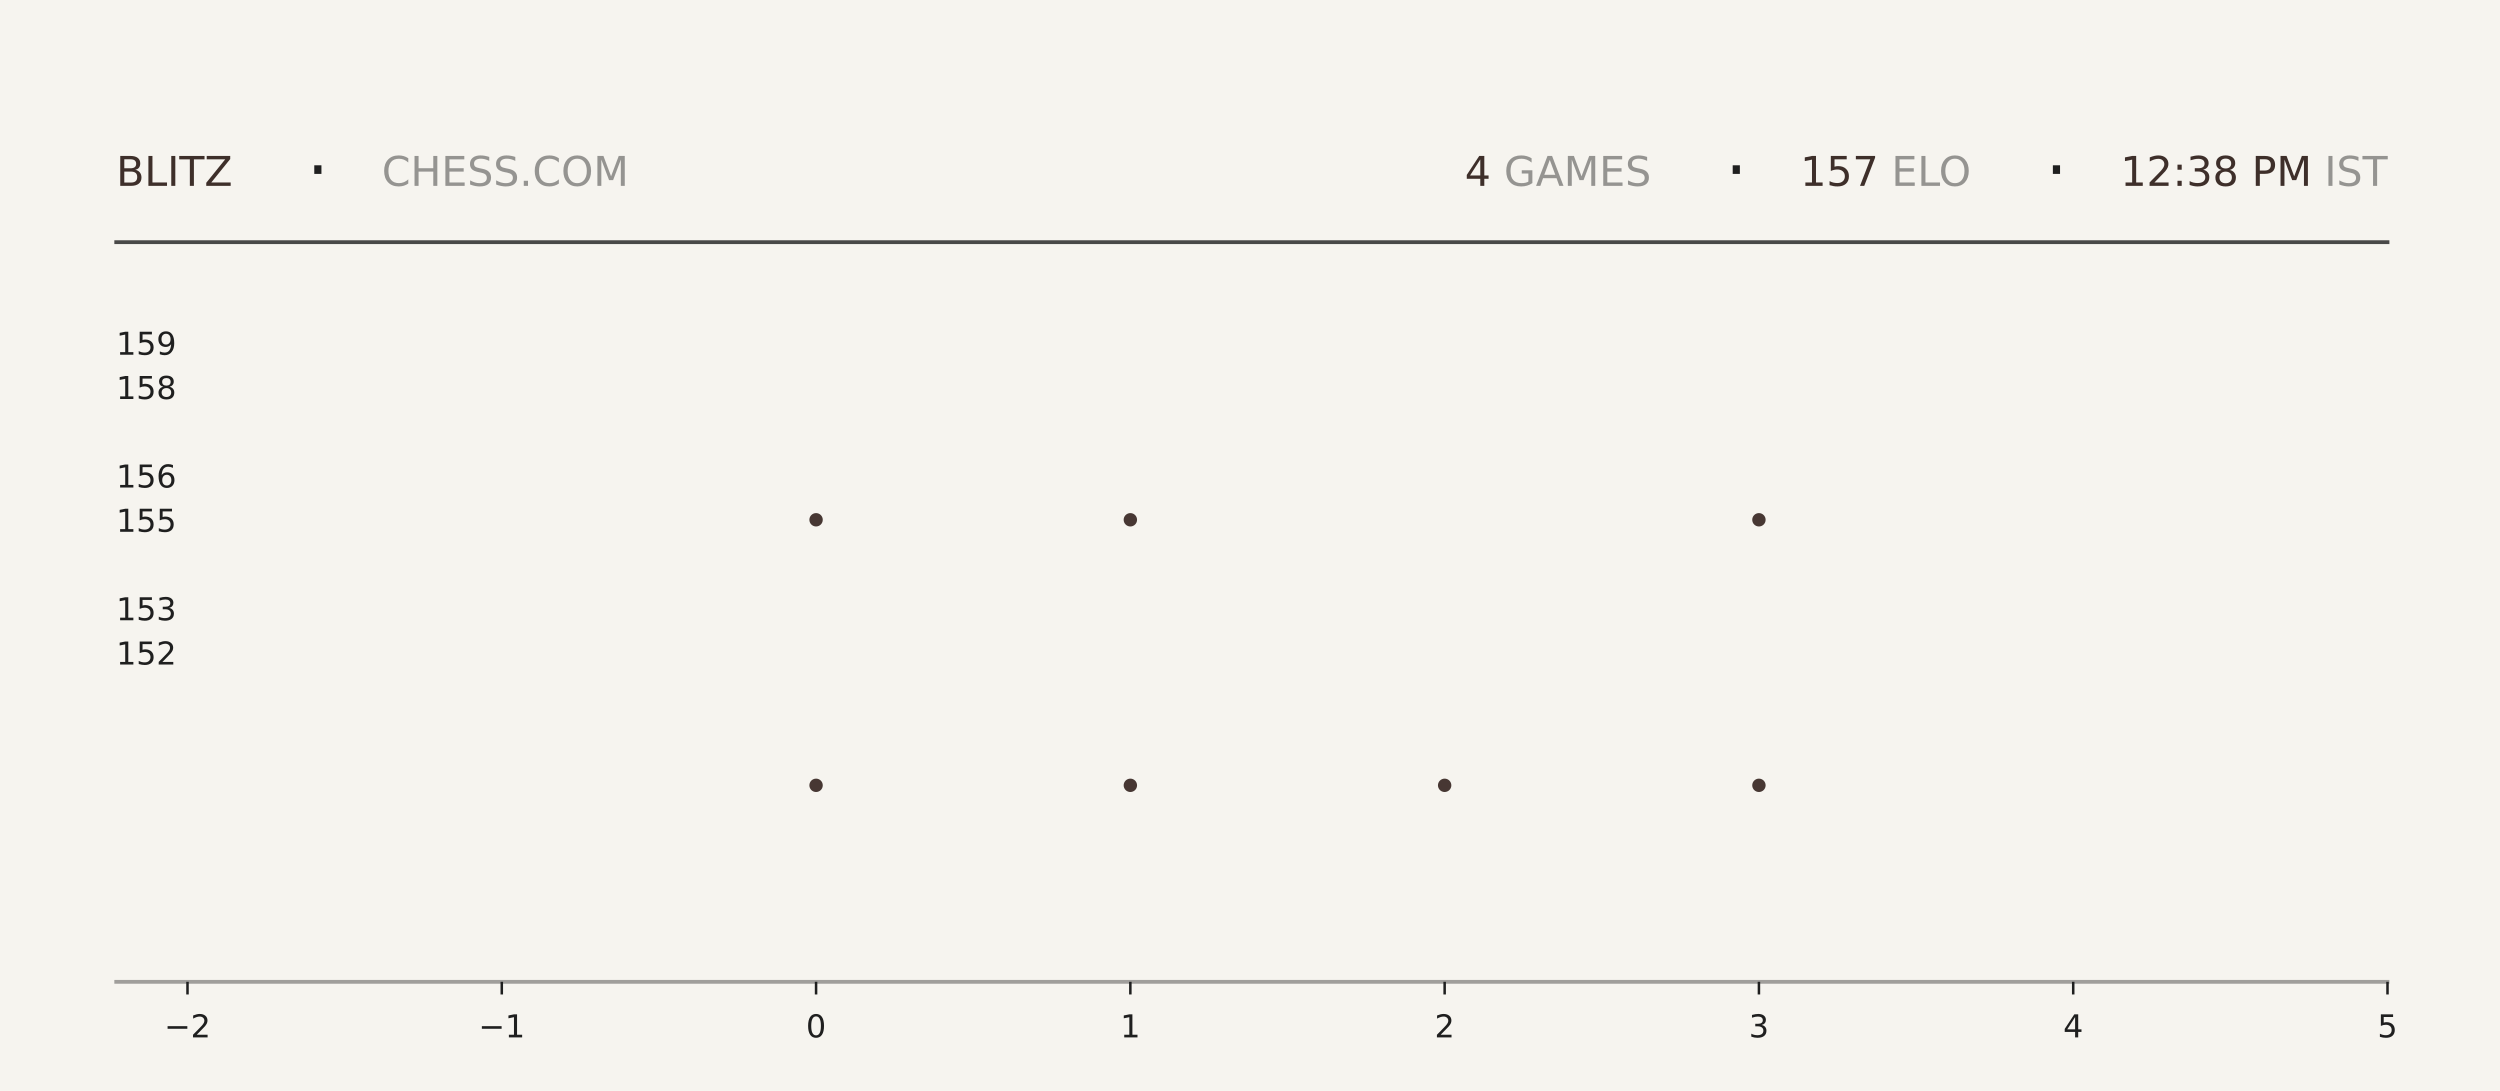
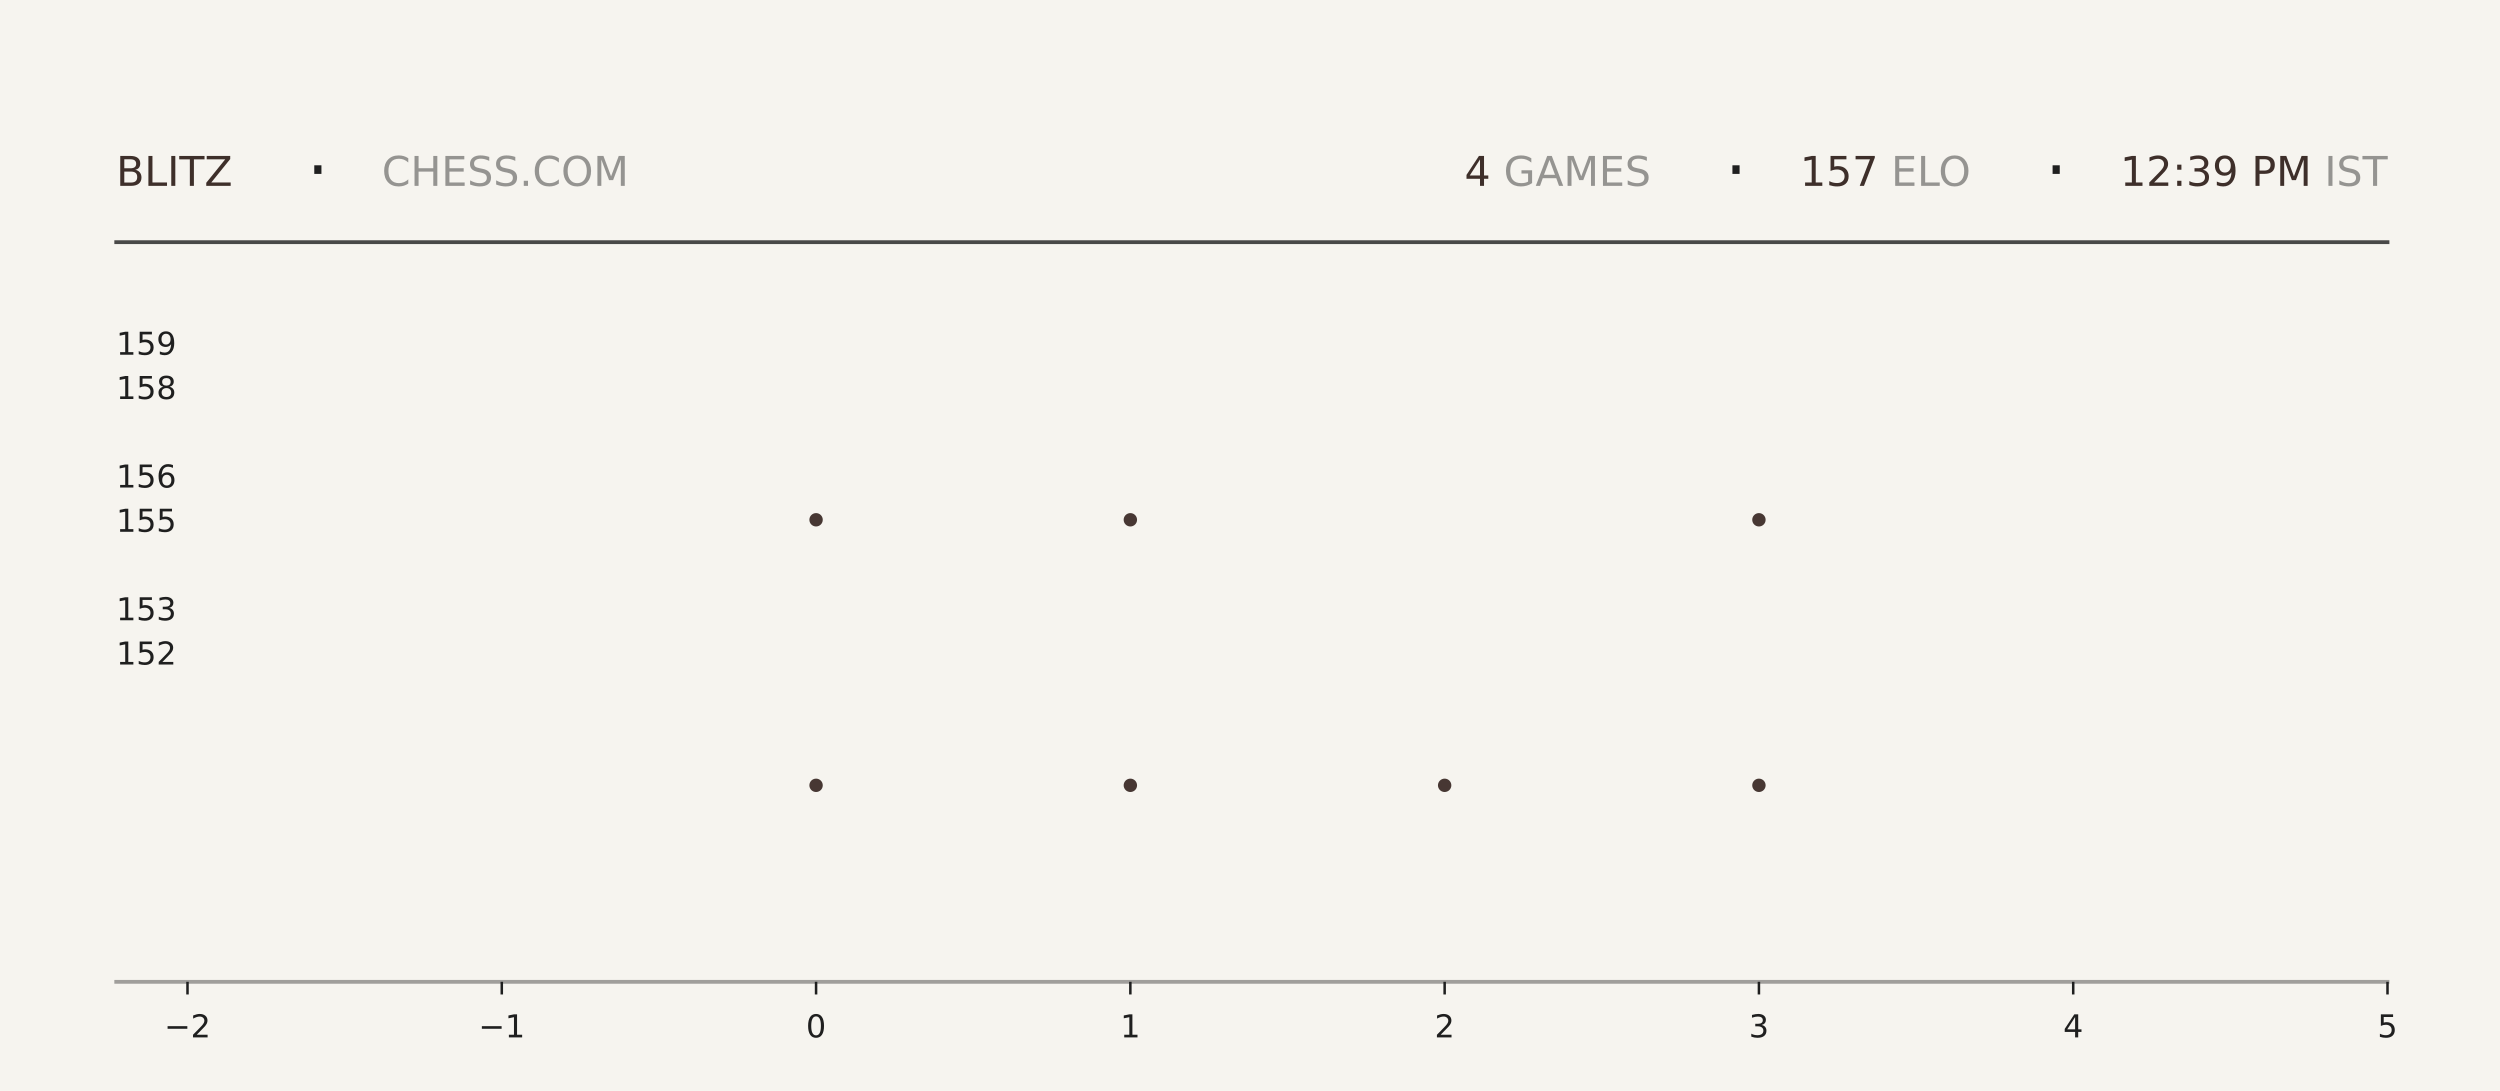
<svg xmlns="http://www.w3.org/2000/svg" xmlns:xlink="http://www.w3.org/1999/xlink" width="792pt" height="345.6pt" viewBox="0 0 792 345.6" version="1.1">
  <defs>
    <style type="text/css">*{stroke-linejoin: round; stroke-linecap: butt}</style>
  </defs>
  <g id="figure_1">
    <g id="patch_1">
      <path d="M 0 345.6  L 792 345.6  L 792 0  L 0 0  z " style="fill: #f6f4ef" />
    </g>
    <g id="axes_1">
      <g id="patch_2">
        <path d="M 59.4 311.04  L 756.36 311.04  L 756.36 103.68  L 59.4 103.68  z " style="fill: #f6f4ef" />
      </g>
      <g id="PathCollection_1">
        <defs>
-           <path id="m049895db90" d="M 0 2.121  C 0.563 2.121 1.102 1.898 1.5 1.5  C 1.898 1.102 2.121 0.563 2.121 0  C 2.121 -0.563 1.898 -1.102 1.5 -1.5  C 1.102 -1.898 0.563 -2.121 0 -2.121  C -0.563 -2.121 -1.102 -1.898 -1.5 -1.5  C -1.898 -1.102 -2.121 -0.563 -2.121 0  C -2.121 0.563 -1.898 1.102 -1.5 1.5  C -1.102 1.898 -0.563 2.121 0 2.121  z " />
-         </defs>
-         <g clip-path="url(#p44ed7ff889)">
-           <use xlink:href="#m049895db90" x="258.531" y="248.79" style="fill: #3e2f2a; fill-opacity: 0.95" />
-           <use xlink:href="#m049895db90" x="258.531" y="164.668" style="fill: #3e2f2a; fill-opacity: 0.95" />
+           <path id="m037ace55b5" d="M 0 2.121  C 0.563 2.121 1.102 1.898 1.5 1.5  C 1.898 1.102 2.121 0.563 2.121 0  C 2.121 -0.563 1.898 -1.102 1.5 -1.5  C 1.102 -1.898 0.563 -2.121 0 -2.121  C -0.563 -2.121 -1.102 -1.898 -1.5 -1.5  C -1.898 -1.102 -2.121 -0.563 -2.121 0  C -2.121 0.563 -1.898 1.102 -1.5 1.5  C -1.102 1.898 -0.563 2.121 0 2.121  z " />
+         </defs>
+         <g clip-path="url(#pa49784d8bc)">
+           <use xlink:href="#m037ace55b5" x="258.531" y="248.79" style="fill: #3e2f2a; fill-opacity: 0.95" />
+           <use xlink:href="#m037ace55b5" x="258.531" y="164.668" style="fill: #3e2f2a; fill-opacity: 0.95" />
        </g>
      </g>
      <g id="PathCollection_2">
-         <g clip-path="url(#p44ed7ff889)">
-           <use xlink:href="#m049895db90" x="358.097" y="248.79" style="fill: #3e2f2a; fill-opacity: 0.95" />
-           <use xlink:href="#m049895db90" x="358.097" y="164.668" style="fill: #3e2f2a; fill-opacity: 0.95" />
-           <use xlink:href="#m049895db90" x="358.097" y="80.547" style="fill: #3e2f2a; fill-opacity: 0.95" />
+         <g clip-path="url(#pa49784d8bc)">
+           <use xlink:href="#m037ace55b5" x="358.097" y="248.79" style="fill: #3e2f2a; fill-opacity: 0.95" />
+           <use xlink:href="#m037ace55b5" x="358.097" y="164.668" style="fill: #3e2f2a; fill-opacity: 0.95" />
+           <use xlink:href="#m037ace55b5" x="358.097" y="80.547" style="fill: #3e2f2a; fill-opacity: 0.95" />
        </g>
      </g>
      <g id="PathCollection_3">
-         <g clip-path="url(#p44ed7ff889)">
-           <use xlink:href="#m049895db90" x="457.663" y="248.79" style="fill: #3e2f2a; fill-opacity: 0.95" />
+         <g clip-path="url(#pa49784d8bc)">
+           <use xlink:href="#m037ace55b5" x="457.663" y="248.79" style="fill: #3e2f2a; fill-opacity: 0.95" />
        </g>
      </g>
      <g id="PathCollection_4">
-         <g clip-path="url(#p44ed7ff889)">
-           <use xlink:href="#m049895db90" x="557.229" y="248.79" style="fill: #3e2f2a; fill-opacity: 0.95" />
-           <use xlink:href="#m049895db90" x="557.229" y="164.668" style="fill: #3e2f2a; fill-opacity: 0.95" />
-           <use xlink:href="#m049895db90" x="557.229" y="80.547" style="fill: #3e2f2a; fill-opacity: 0.95" />
+         <g clip-path="url(#pa49784d8bc)">
+           <use xlink:href="#m037ace55b5" x="557.229" y="248.79" style="fill: #3e2f2a; fill-opacity: 0.95" />
+           <use xlink:href="#m037ace55b5" x="557.229" y="164.668" style="fill: #3e2f2a; fill-opacity: 0.95" />
+           <use xlink:href="#m037ace55b5" x="557.229" y="80.547" style="fill: #3e2f2a; fill-opacity: 0.95" />
        </g>
      </g>
      <g id="matplotlib.axis_1">
        <g id="xtick_1">
          <g id="line2d_1">
            <defs>
-               <path id="m4c40f22a50" d="M 0 0  L 0 4  " style="stroke: #1f1f1f; stroke-width: 0.8" />
+               <path id="ma7cad294cf" d="M 0 0  L 0 4  " style="stroke: #1f1f1f; stroke-width: 0.8" />
            </defs>
            <g>
-               <use xlink:href="#m4c40f22a50" x="59.4" y="311.04" style="fill: #1f1f1f; stroke: #1f1f1f; stroke-width: 0.8" />
+               <use xlink:href="#ma7cad294cf" x="59.4" y="311.04" style="fill: #1f1f1f; stroke: #1f1f1f; stroke-width: 0.8" />
            </g>
          </g>
          <g id="text_1">
            <g style="fill: #1f1f1f" transform="translate(52.02891 328.6384) scale(0.1 -0.1)">
              <defs>
                <path id="DejaVuSans-2212" d="M 678 2272  L 4684 2272  L 4684 1741  L 678 1741  L 678 2272  z " transform="scale(0.015625)" />
                <path id="DejaVuSans-32" d="M 1228 531  L 3431 531  L 3431 0  L 469 0  L 469 531  Q 828 903 1448 1529  Q 2069 2156 2228 2338  Q 2531 2678 2651 2914  Q 2772 3150 2772 3378  Q 2772 3750 2511 3984  Q 2250 4219 1831 4219  Q 1534 4219 1204 4116  Q 875 4013 500 3803  L 500 4441  Q 881 4594 1212 4672  Q 1544 4750 1819 4750  Q 2544 4750 2975 4387  Q 3406 4025 3406 3419  Q 3406 3131 3298 2873  Q 3191 2616 2906 2266  Q 2828 2175 2409 1742  Q 1991 1309 1228 531  z " transform="scale(0.015625)" />
              </defs>
              <use xlink:href="#DejaVuSans-2212" />
              <use xlink:href="#DejaVuSans-32" transform="translate(83.78906 0)" />
            </g>
          </g>
        </g>
        <g id="xtick_2">
          <g id="line2d_2">
            <g>
-               <use xlink:href="#m4c40f22a50" x="158.966" y="311.04" style="fill: #1f1f1f; stroke: #1f1f1f; stroke-width: 0.8" />
+               <use xlink:href="#ma7cad294cf" x="158.966" y="311.04" style="fill: #1f1f1f; stroke: #1f1f1f; stroke-width: 0.8" />
            </g>
          </g>
          <g id="text_2">
            <g style="fill: #1f1f1f" transform="translate(151.5946 328.6384) scale(0.1 -0.1)">
              <defs>
                <path id="DejaVuSans-31" d="M 794 531  L 1825 531  L 1825 4091  L 703 3866  L 703 4441  L 1819 4666  L 2450 4666  L 2450 531  L 3481 531  L 3481 0  L 794 0  L 794 531  z " transform="scale(0.015625)" />
              </defs>
              <use xlink:href="#DejaVuSans-2212" />
              <use xlink:href="#DejaVuSans-31" transform="translate(83.78906 0)" />
            </g>
          </g>
        </g>
        <g id="xtick_3">
          <g id="line2d_3">
            <g>
-               <use xlink:href="#m4c40f22a50" x="258.531" y="311.04" style="fill: #1f1f1f; stroke: #1f1f1f; stroke-width: 0.8" />
+               <use xlink:href="#ma7cad294cf" x="258.531" y="311.04" style="fill: #1f1f1f; stroke: #1f1f1f; stroke-width: 0.8" />
            </g>
          </g>
          <g id="text_3">
            <g style="fill: #1f1f1f" transform="translate(255.3502 328.6384) scale(0.1 -0.1)">
              <defs>
                <path id="DejaVuSans-30" d="M 2034 4250  Q 1547 4250 1301 3770  Q 1056 3291 1056 2328  Q 1056 1369 1301 889  Q 1547 409 2034 409  Q 2525 409 2770 889  Q 3016 1369 3016 2328  Q 3016 3291 2770 3770  Q 2525 4250 2034 4250  z M 2034 4750  Q 2819 4750 3233 4129  Q 3647 3509 3647 2328  Q 3647 1150 3233 529  Q 2819 -91 2034 -91  Q 1250 -91 836 529  Q 422 1150 422 2328  Q 422 3509 836 4129  Q 1250 4750 2034 4750  z " transform="scale(0.015625)" />
              </defs>
              <use xlink:href="#DejaVuSans-30" />
            </g>
          </g>
        </g>
        <g id="xtick_4">
          <g id="line2d_4">
            <g>
-               <use xlink:href="#m4c40f22a50" x="358.097" y="311.04" style="fill: #1f1f1f; stroke: #1f1f1f; stroke-width: 0.8" />
+               <use xlink:href="#ma7cad294cf" x="358.097" y="311.04" style="fill: #1f1f1f; stroke: #1f1f1f; stroke-width: 0.8" />
            </g>
          </g>
          <g id="text_4">
            <g style="fill: #1f1f1f" transform="translate(354.9159 328.6384) scale(0.1 -0.1)">
              <use xlink:href="#DejaVuSans-31" />
            </g>
          </g>
        </g>
        <g id="xtick_5">
          <g id="line2d_5">
            <g>
-               <use xlink:href="#m4c40f22a50" x="457.663" y="311.04" style="fill: #1f1f1f; stroke: #1f1f1f; stroke-width: 0.8" />
+               <use xlink:href="#ma7cad294cf" x="457.663" y="311.04" style="fill: #1f1f1f; stroke: #1f1f1f; stroke-width: 0.8" />
            </g>
          </g>
          <g id="text_5">
            <g style="fill: #1f1f1f" transform="translate(454.4816 328.6384) scale(0.1 -0.1)">
              <use xlink:href="#DejaVuSans-32" />
            </g>
          </g>
        </g>
        <g id="xtick_6">
          <g id="line2d_6">
            <g>
-               <use xlink:href="#m4c40f22a50" x="557.229" y="311.04" style="fill: #1f1f1f; stroke: #1f1f1f; stroke-width: 0.8" />
+               <use xlink:href="#ma7cad294cf" x="557.229" y="311.04" style="fill: #1f1f1f; stroke: #1f1f1f; stroke-width: 0.8" />
            </g>
          </g>
          <g id="text_6">
            <g style="fill: #1f1f1f" transform="translate(554.0473 328.6384) scale(0.1 -0.1)">
              <defs>
                <path id="DejaVuSans-33" d="M 2597 2516  Q 3050 2419 3304 2112  Q 3559 1806 3559 1356  Q 3559 666 3084 287  Q 2609 -91 1734 -91  Q 1441 -91 1130 -33  Q 819 25 488 141  L 488 750  Q 750 597 1062 519  Q 1375 441 1716 441  Q 2309 441 2620 675  Q 2931 909 2931 1356  Q 2931 1769 2642 2001  Q 2353 2234 1838 2234  L 1294 2234  L 1294 2753  L 1863 2753  Q 2328 2753 2575 2939  Q 2822 3125 2822 3475  Q 2822 3834 2567 4026  Q 2313 4219 1838 4219  Q 1578 4219 1281 4162  Q 984 4106 628 3988  L 628 4550  Q 988 4650 1302 4700  Q 1616 4750 1894 4750  Q 2613 4750 3031 4423  Q 3450 4097 3450 3541  Q 3450 3153 3228 2886  Q 3006 2619 2597 2516  z " transform="scale(0.015625)" />
              </defs>
              <use xlink:href="#DejaVuSans-33" />
            </g>
          </g>
        </g>
        <g id="xtick_7">
          <g id="line2d_7">
            <g>
-               <use xlink:href="#m4c40f22a50" x="656.794" y="311.04" style="fill: #1f1f1f; stroke: #1f1f1f; stroke-width: 0.8" />
+               <use xlink:href="#ma7cad294cf" x="656.794" y="311.04" style="fill: #1f1f1f; stroke: #1f1f1f; stroke-width: 0.8" />
            </g>
          </g>
          <g id="text_7">
            <g style="fill: #1f1f1f" transform="translate(653.613 328.6384) scale(0.1 -0.1)">
              <defs>
                <path id="DejaVuSans-34" d="M 2419 4116  L 825 1625  L 2419 1625  L 2419 4116  z M 2253 4666  L 3047 4666  L 3047 1625  L 3713 1625  L 3713 1100  L 3047 1100  L 3047 0  L 2419 0  L 2419 1100  L 313 1100  L 313 1709  L 2253 4666  z " transform="scale(0.015625)" />
              </defs>
              <use xlink:href="#DejaVuSans-34" />
            </g>
          </g>
        </g>
        <g id="xtick_8">
          <g id="line2d_8">
            <g>
-               <use xlink:href="#m4c40f22a50" x="756.36" y="311.04" style="fill: #1f1f1f; stroke: #1f1f1f; stroke-width: 0.8" />
+               <use xlink:href="#ma7cad294cf" x="756.36" y="311.04" style="fill: #1f1f1f; stroke: #1f1f1f; stroke-width: 0.8" />
            </g>
          </g>
          <g id="text_8">
            <g style="fill: #1f1f1f" transform="translate(753.1788 328.6384) scale(0.1 -0.1)">
              <defs>
                <path id="DejaVuSans-35" d="M 691 4666  L 3169 4666  L 3169 4134  L 1269 4134  L 1269 2991  Q 1406 3038 1543 3061  Q 1681 3084 1819 3084  Q 2600 3084 3056 2656  Q 3513 2228 3513 1497  Q 3513 744 3044 326  Q 2575 -91 1722 -91  Q 1428 -91 1123 -41  Q 819 9 494 109  L 494 744  Q 775 591 1075 516  Q 1375 441 1709 441  Q 2250 441 2565 725  Q 2881 1009 2881 1497  Q 2881 1984 2565 2268  Q 2250 2553 1709 2553  Q 1456 2553 1204 2497  Q 953 2441 691 2322  L 691 4666  z " transform="scale(0.015625)" />
              </defs>
              <use xlink:href="#DejaVuSans-35" />
            </g>
          </g>
        </g>
      </g>
      <g id="matplotlib.axis_2">
        <g id="ytick_1">
          <g id="line2d_9" />
          <g id="text_9">
            <g style="fill: #1f1f1f" transform="translate(36.8125 210.5283) scale(0.1 -0.1)">
              <use xlink:href="#DejaVuSans-31" />
              <use xlink:href="#DejaVuSans-35" transform="translate(63.62305 0)" />
              <use xlink:href="#DejaVuSans-32" transform="translate(127.2461 0)" />
            </g>
          </g>
        </g>
        <g id="ytick_2">
          <g id="line2d_10" />
          <g id="text_10">
            <g style="fill: #1f1f1f" transform="translate(36.8125 196.508) scale(0.1 -0.1)">
              <use xlink:href="#DejaVuSans-31" />
              <use xlink:href="#DejaVuSans-35" transform="translate(63.62305 0)" />
              <use xlink:href="#DejaVuSans-33" transform="translate(127.2461 0)" />
            </g>
          </g>
        </g>
        <g id="ytick_3">
          <g id="line2d_11" />
          <g id="text_11">
            <g style="fill: #1f1f1f" transform="translate(36.8125 168.4675) scale(0.1 -0.1)">
              <use xlink:href="#DejaVuSans-31" />
              <use xlink:href="#DejaVuSans-35" transform="translate(63.62305 0)" />
              <use xlink:href="#DejaVuSans-35" transform="translate(127.2461 0)" />
            </g>
          </g>
        </g>
        <g id="ytick_4">
          <g id="line2d_12" />
          <g id="text_12">
            <g style="fill: #1f1f1f" transform="translate(36.8125 154.4472) scale(0.1 -0.1)">
              <defs>
                <path id="DejaVuSans-36" d="M 2113 2584  Q 1688 2584 1439 2293  Q 1191 2003 1191 1497  Q 1191 994 1439 701  Q 1688 409 2113 409  Q 2538 409 2786 701  Q 3034 994 3034 1497  Q 3034 2003 2786 2293  Q 2538 2584 2113 2584  z M 3366 4563  L 3366 3988  Q 3128 4100 2886 4159  Q 2644 4219 2406 4219  Q 1781 4219 1451 3797  Q 1122 3375 1075 2522  Q 1259 2794 1537 2939  Q 1816 3084 2150 3084  Q 2853 3084 3261 2657  Q 3669 2231 3669 1497  Q 3669 778 3244 343  Q 2819 -91 2113 -91  Q 1303 -91 875 529  Q 447 1150 447 2328  Q 447 3434 972 4092  Q 1497 4750 2381 4750  Q 2619 4750 2861 4703  Q 3103 4656 3366 4563  z " transform="scale(0.015625)" />
              </defs>
              <use xlink:href="#DejaVuSans-31" />
              <use xlink:href="#DejaVuSans-35" transform="translate(63.62305 0)" />
              <use xlink:href="#DejaVuSans-36" transform="translate(127.2461 0)" />
            </g>
          </g>
        </g>
        <g id="ytick_5">
          <g id="line2d_13" />
          <g id="text_13">
            <g style="fill: #1f1f1f" transform="translate(36.8125 126.4066) scale(0.1 -0.1)">
              <defs>
                <path id="DejaVuSans-38" d="M 2034 2216  Q 1584 2216 1326 1975  Q 1069 1734 1069 1313  Q 1069 891 1326 650  Q 1584 409 2034 409  Q 2484 409 2743 651  Q 3003 894 3003 1313  Q 3003 1734 2745 1975  Q 2488 2216 2034 2216  z M 1403 2484  Q 997 2584 770 2862  Q 544 3141 544 3541  Q 544 4100 942 4425  Q 1341 4750 2034 4750  Q 2731 4750 3128 4425  Q 3525 4100 3525 3541  Q 3525 3141 3298 2862  Q 3072 2584 2669 2484  Q 3125 2378 3379 2068  Q 3634 1759 3634 1313  Q 3634 634 3220 271  Q 2806 -91 2034 -91  Q 1263 -91 848 271  Q 434 634 434 1313  Q 434 1759 690 2068  Q 947 2378 1403 2484  z M 1172 3481  Q 1172 3119 1398 2916  Q 1625 2713 2034 2713  Q 2441 2713 2670 2916  Q 2900 3119 2900 3481  Q 2900 3844 2670 4047  Q 2441 4250 2034 4250  Q 1625 4250 1398 4047  Q 1172 3844 1172 3481  z " transform="scale(0.015625)" />
              </defs>
              <use xlink:href="#DejaVuSans-31" />
              <use xlink:href="#DejaVuSans-35" transform="translate(63.62305 0)" />
              <use xlink:href="#DejaVuSans-38" transform="translate(127.2461 0)" />
            </g>
          </g>
        </g>
        <g id="ytick_6">
          <g id="line2d_14" />
          <g id="text_14">
            <g style="fill: #1f1f1f" transform="translate(36.8125 112.3863) scale(0.1 -0.1)">
              <defs>
                <path id="DejaVuSans-39" d="M 703 97  L 703 672  Q 941 559 1184 500  Q 1428 441 1663 441  Q 2288 441 2617 861  Q 2947 1281 2994 2138  Q 2813 1869 2534 1725  Q 2256 1581 1919 1581  Q 1219 1581 811 2004  Q 403 2428 403 3163  Q 403 3881 828 4315  Q 1253 4750 1959 4750  Q 2769 4750 3195 4129  Q 3622 3509 3622 2328  Q 3622 1225 3098 567  Q 2575 -91 1691 -91  Q 1453 -91 1209 -44  Q 966 3 703 97  z M 1959 2075  Q 2384 2075 2632 2365  Q 2881 2656 2881 3163  Q 2881 3666 2632 3958  Q 2384 4250 1959 4250  Q 1534 4250 1286 3958  Q 1038 3666 1038 3163  Q 1038 2656 1286 2365  Q 1534 2075 1959 2075  z " transform="scale(0.015625)" />
              </defs>
              <use xlink:href="#DejaVuSans-31" />
              <use xlink:href="#DejaVuSans-35" transform="translate(63.62305 0)" />
              <use xlink:href="#DejaVuSans-39" transform="translate(127.2461 0)" />
            </g>
          </g>
        </g>
      </g>
    </g>
    <g id="line2d_15">
      <path d="M 36.82 76.723  L 756.36 76.723  " style="fill: none; stroke: #1f1f1f; stroke-opacity: 0.8; stroke-width: 1.2; stroke-linecap: square" />
    </g>
    <g id="line2d_16">
      <path d="M 36.82 311.04  L 756.36 311.04  " style="fill: none; stroke: #1f1f1f; stroke-opacity: 0.4; stroke-width: 1.2; stroke-linecap: square" />
    </g>
    <g id="text_15">
      <g style="fill: #3e2f2a" transform="translate(36.82 58.88319) scale(0.13 -0.13)">
        <defs>
          <path id="DejaVuSans-42" d="M 1259 2228  L 1259 519  L 2272 519  Q 2781 519 3026 730  Q 3272 941 3272 1375  Q 3272 1813 3026 2020  Q 2781 2228 2272 2228  L 1259 2228  z M 1259 4147  L 1259 2741  L 2194 2741  Q 2656 2741 2882 2914  Q 3109 3088 3109 3444  Q 3109 3797 2882 3972  Q 2656 4147 2194 4147  L 1259 4147  z M 628 4666  L 2241 4666  Q 2963 4666 3353 4366  Q 3744 4066 3744 3513  Q 3744 3084 3544 2831  Q 3344 2578 2956 2516  Q 3422 2416 3680 2098  Q 3938 1781 3938 1306  Q 3938 681 3513 340  Q 3088 0 2303 0  L 628 0  L 628 4666  z " transform="scale(0.015625)" />
          <path id="DejaVuSans-4c" d="M 628 4666  L 1259 4666  L 1259 531  L 3531 531  L 3531 0  L 628 0  L 628 4666  z " transform="scale(0.015625)" />
          <path id="DejaVuSans-49" d="M 628 4666  L 1259 4666  L 1259 0  L 628 0  L 628 4666  z " transform="scale(0.015625)" />
          <path id="DejaVuSans-54" d="M -19 4666  L 3928 4666  L 3928 4134  L 2272 4134  L 2272 0  L 1638 0  L 1638 4134  L -19 4134  L -19 4666  z " transform="scale(0.015625)" />
          <path id="DejaVuSans-5a" d="M 359 4666  L 4025 4666  L 4025 4184  L 1075 531  L 4097 531  L 4097 0  L 288 0  L 288 481  L 3238 4134  L 359 4134  L 359 4666  z " transform="scale(0.015625)" />
        </defs>
        <use xlink:href="#DejaVuSans-42" />
        <use xlink:href="#DejaVuSans-4c" transform="translate(68.60352 0)" />
        <use xlink:href="#DejaVuSans-49" transform="translate(124.3164 0)" />
        <use xlink:href="#DejaVuSans-54" transform="translate(153.8086 0)" />
        <use xlink:href="#DejaVuSans-5a" transform="translate(214.8926 0)" />
      </g>
    </g>
    <g id="text_16">
      <g style="fill: #1f1f1f" transform="translate(97.21 61.36662) scale(0.22 -0.22)">
        <defs>
          <path id="DejaVuSans-b7" d="M 684 2619  L 1344 2619  L 1344 1825  L 684 1825  L 684 2619  z " transform="scale(0.015625)" />
        </defs>
        <use xlink:href="#DejaVuSans-b7" />
      </g>
    </g>
    <g id="text_17">
      <g style="fill: #1f1f1f; opacity: 0.45" transform="translate(120.97 58.88319) scale(0.13 -0.13)">
        <defs>
          <path id="DejaVuSans-43" d="M 4122 4306  L 4122 3641  Q 3803 3938 3442 4084  Q 3081 4231 2675 4231  Q 1875 4231 1450 3742  Q 1025 3253 1025 2328  Q 1025 1406 1450 917  Q 1875 428 2675 428  Q 3081 428 3442 575  Q 3803 722 4122 1019  L 4122 359  Q 3791 134 3420 21  Q 3050 -91 2638 -91  Q 1578 -91 968 557  Q 359 1206 359 2328  Q 359 3453 968 4101  Q 1578 4750 2638 4750  Q 3056 4750 3426 4639  Q 3797 4528 4122 4306  z " transform="scale(0.015625)" />
          <path id="DejaVuSans-48" d="M 628 4666  L 1259 4666  L 1259 2753  L 3553 2753  L 3553 4666  L 4184 4666  L 4184 0  L 3553 0  L 3553 2222  L 1259 2222  L 1259 0  L 628 0  L 628 4666  z " transform="scale(0.015625)" />
          <path id="DejaVuSans-45" d="M 628 4666  L 3578 4666  L 3578 4134  L 1259 4134  L 1259 2753  L 3481 2753  L 3481 2222  L 1259 2222  L 1259 531  L 3634 531  L 3634 0  L 628 0  L 628 4666  z " transform="scale(0.015625)" />
          <path id="DejaVuSans-53" d="M 3425 4513  L 3425 3897  Q 3066 4069 2747 4153  Q 2428 4238 2131 4238  Q 1616 4238 1336 4038  Q 1056 3838 1056 3469  Q 1056 3159 1242 3001  Q 1428 2844 1947 2747  L 2328 2669  Q 3034 2534 3370 2195  Q 3706 1856 3706 1288  Q 3706 609 3251 259  Q 2797 -91 1919 -91  Q 1588 -91 1214 -16  Q 841 59 441 206  L 441 856  Q 825 641 1194 531  Q 1563 422 1919 422  Q 2459 422 2753 634  Q 3047 847 3047 1241  Q 3047 1584 2836 1778  Q 2625 1972 2144 2069  L 1759 2144  Q 1053 2284 737 2584  Q 422 2884 422 3419  Q 422 4038 858 4394  Q 1294 4750 2059 4750  Q 2388 4750 2728 4690  Q 3069 4631 3425 4513  z " transform="scale(0.015625)" />
          <path id="DejaVuSans-2e" d="M 684 794  L 1344 794  L 1344 0  L 684 0  L 684 794  z " transform="scale(0.015625)" />
          <path id="DejaVuSans-4f" d="M 2522 4238  Q 1834 4238 1429 3725  Q 1025 3213 1025 2328  Q 1025 1447 1429 934  Q 1834 422 2522 422  Q 3209 422 3611 934  Q 4013 1447 4013 2328  Q 4013 3213 3611 3725  Q 3209 4238 2522 4238  z M 2522 4750  Q 3503 4750 4090 4092  Q 4678 3434 4678 2328  Q 4678 1225 4090 567  Q 3503 -91 2522 -91  Q 1538 -91 948 565  Q 359 1222 359 2328  Q 359 3434 948 4092  Q 1538 4750 2522 4750  z " transform="scale(0.015625)" />
          <path id="DejaVuSans-4d" d="M 628 4666  L 1569 4666  L 2759 1491  L 3956 4666  L 4897 4666  L 4897 0  L 4281 0  L 4281 4097  L 3078 897  L 2444 897  L 1241 4097  L 1241 0  L 628 0  L 628 4666  z " transform="scale(0.015625)" />
        </defs>
        <use xlink:href="#DejaVuSans-43" />
        <use xlink:href="#DejaVuSans-48" transform="translate(69.82422 0)" />
        <use xlink:href="#DejaVuSans-45" transform="translate(145.0195 0)" />
        <use xlink:href="#DejaVuSans-53" transform="translate(208.2031 0)" />
        <use xlink:href="#DejaVuSans-53" transform="translate(271.6797 0)" />
        <use xlink:href="#DejaVuSans-2e" transform="translate(335.1562 0)" />
        <use xlink:href="#DejaVuSans-43" transform="translate(366.9434 0)" />
        <use xlink:href="#DejaVuSans-4f" transform="translate(436.7676 0)" />
        <use xlink:href="#DejaVuSans-4d" transform="translate(515.4785 0)" />
      </g>
    </g>
    <g id="text_18">
-       <g style="fill: #3e2f2a" transform="translate(464.04 58.88319) scale(0.13 -0.13)">
+       <g style="fill: #3e2f2a" transform="translate(463.95 58.88319) scale(0.13 -0.13)">
        <use xlink:href="#DejaVuSans-34" />
      </g>
    </g>
    <g id="text_19">
-       <g style="fill: #1f1f1f; opacity: 0.45" transform="translate(472.32 58.88319) scale(0.13 -0.13)">
+       <g style="fill: #1f1f1f; opacity: 0.45" transform="translate(472.23 58.88319) scale(0.13 -0.13)">
        <defs>
          <path id="DejaVuSans-20" transform="scale(0.015625)" />
          <path id="DejaVuSans-47" d="M 3809 666  L 3809 1919  L 2778 1919  L 2778 2438  L 4434 2438  L 4434 434  Q 4069 175 3628 42  Q 3188 -91 2688 -91  Q 1594 -91 976 548  Q 359 1188 359 2328  Q 359 3472 976 4111  Q 1594 4750 2688 4750  Q 3144 4750 3555 4637  Q 3966 4525 4313 4306  L 4313 3634  Q 3963 3931 3569 4081  Q 3175 4231 2741 4231  Q 1884 4231 1454 3753  Q 1025 3275 1025 2328  Q 1025 1384 1454 906  Q 1884 428 2741 428  Q 3075 428 3337 486  Q 3600 544 3809 666  z " transform="scale(0.015625)" />
          <path id="DejaVuSans-41" d="M 2188 4044  L 1331 1722  L 3047 1722  L 2188 4044  z M 1831 4666  L 2547 4666  L 4325 0  L 3669 0  L 3244 1197  L 1141 1197  L 716 0  L 50 0  L 1831 4666  z " transform="scale(0.015625)" />
        </defs>
        <use xlink:href="#DejaVuSans-20" />
        <use xlink:href="#DejaVuSans-47" transform="translate(31.78711 0)" />
        <use xlink:href="#DejaVuSans-41" transform="translate(109.2773 0)" />
        <use xlink:href="#DejaVuSans-4d" transform="translate(177.6855 0)" />
        <use xlink:href="#DejaVuSans-45" transform="translate(263.9648 0)" />
        <use xlink:href="#DejaVuSans-53" transform="translate(327.1484 0)" />
      </g>
    </g>
    <g id="text_20">
-       <g style="fill: #1f1f1f" transform="translate(546.57 61.36662) scale(0.22 -0.22)">
+       <g style="fill: #1f1f1f" transform="translate(546.48 61.36662) scale(0.22 -0.22)">
        <use xlink:href="#DejaVuSans-b7" />
      </g>
    </g>
    <g id="text_21">
-       <g style="fill: #3e2f2a" transform="translate(570.33 58.88319) scale(0.13 -0.13)">
+       <g style="fill: #3e2f2a" transform="translate(570.24 58.88319) scale(0.13 -0.13)">
        <defs>
          <path id="DejaVuSans-37" d="M 525 4666  L 3525 4666  L 3525 4397  L 1831 0  L 1172 0  L 2766 4134  L 525 4134  L 525 4666  z " transform="scale(0.015625)" />
        </defs>
        <use xlink:href="#DejaVuSans-31" />
        <use xlink:href="#DejaVuSans-35" transform="translate(63.62305 0)" />
        <use xlink:href="#DejaVuSans-37" transform="translate(127.2461 0)" />
      </g>
    </g>
    <g id="text_22">
-       <g style="fill: #1f1f1f; opacity: 0.45" transform="translate(595.08 58.88319) scale(0.13 -0.13)">
+       <g style="fill: #1f1f1f; opacity: 0.45" transform="translate(594.99 58.88319) scale(0.13 -0.13)">
        <use xlink:href="#DejaVuSans-20" />
        <use xlink:href="#DejaVuSans-45" transform="translate(31.78711 0)" />
        <use xlink:href="#DejaVuSans-4c" transform="translate(94.9707 0)" />
        <use xlink:href="#DejaVuSans-4f" transform="translate(147.0586 0)" />
      </g>
    </g>
    <g id="text_23">
-       <g style="fill: #1f1f1f" transform="translate(648 61.36662) scale(0.22 -0.22)">
+       <g style="fill: #1f1f1f" transform="translate(647.91 61.36662) scale(0.22 -0.22)">
        <use xlink:href="#DejaVuSans-b7" />
      </g>
    </g>
    <g id="text_24">
-       <g style="fill: #3e2f2a" transform="translate(671.76 58.88319) scale(0.13 -0.13)">
+       <g style="fill: #3e2f2a" transform="translate(671.67 58.88319) scale(0.13 -0.13)">
        <defs>
          <path id="DejaVuSans-3a" d="M 750 794  L 1409 794  L 1409 0  L 750 0  L 750 794  z M 750 3309  L 1409 3309  L 1409 2516  L 750 2516  L 750 3309  z " transform="scale(0.015625)" />
          <path id="DejaVuSans-50" d="M 1259 4147  L 1259 2394  L 2053 2394  Q 2494 2394 2734 2622  Q 2975 2850 2975 3272  Q 2975 3691 2734 3919  Q 2494 4147 2053 4147  L 1259 4147  z M 628 4666  L 2053 4666  Q 2838 4666 3239 4311  Q 3641 3956 3641 3272  Q 3641 2581 3239 2228  Q 2838 1875 2053 1875  L 1259 1875  L 1259 0  L 628 0  L 628 4666  z " transform="scale(0.015625)" />
        </defs>
        <use xlink:href="#DejaVuSans-31" />
        <use xlink:href="#DejaVuSans-32" transform="translate(63.62305 0)" />
        <use xlink:href="#DejaVuSans-3a" transform="translate(127.2461 0)" />
        <use xlink:href="#DejaVuSans-33" transform="translate(160.9375 0)" />
-         <use xlink:href="#DejaVuSans-38" transform="translate(224.5605 0)" />
+         <use xlink:href="#DejaVuSans-39" transform="translate(224.5605 0)" />
        <use xlink:href="#DejaVuSans-20" transform="translate(288.1836 0)" />
        <use xlink:href="#DejaVuSans-50" transform="translate(319.9707 0)" />
        <use xlink:href="#DejaVuSans-4d" transform="translate(380.2734 0)" />
      </g>
    </g>
    <g id="text_25">
      <g style="fill: #1f1f1f; opacity: 0.45" transform="translate(732.24 58.88319) scale(0.13 -0.13)">
        <use xlink:href="#DejaVuSans-20" />
        <use xlink:href="#DejaVuSans-49" transform="translate(31.78711 0)" />
        <use xlink:href="#DejaVuSans-53" transform="translate(61.2793 0)" />
        <use xlink:href="#DejaVuSans-54" transform="translate(124.7559 0)" />
      </g>
    </g>
  </g>
  <defs>
-     <clipPath id="p44ed7ff889">
+     <clipPath id="pa49784d8bc">
      <rect x="59.4" y="103.68" width="696.96" height="207.36" />
    </clipPath>
  </defs>
</svg>
